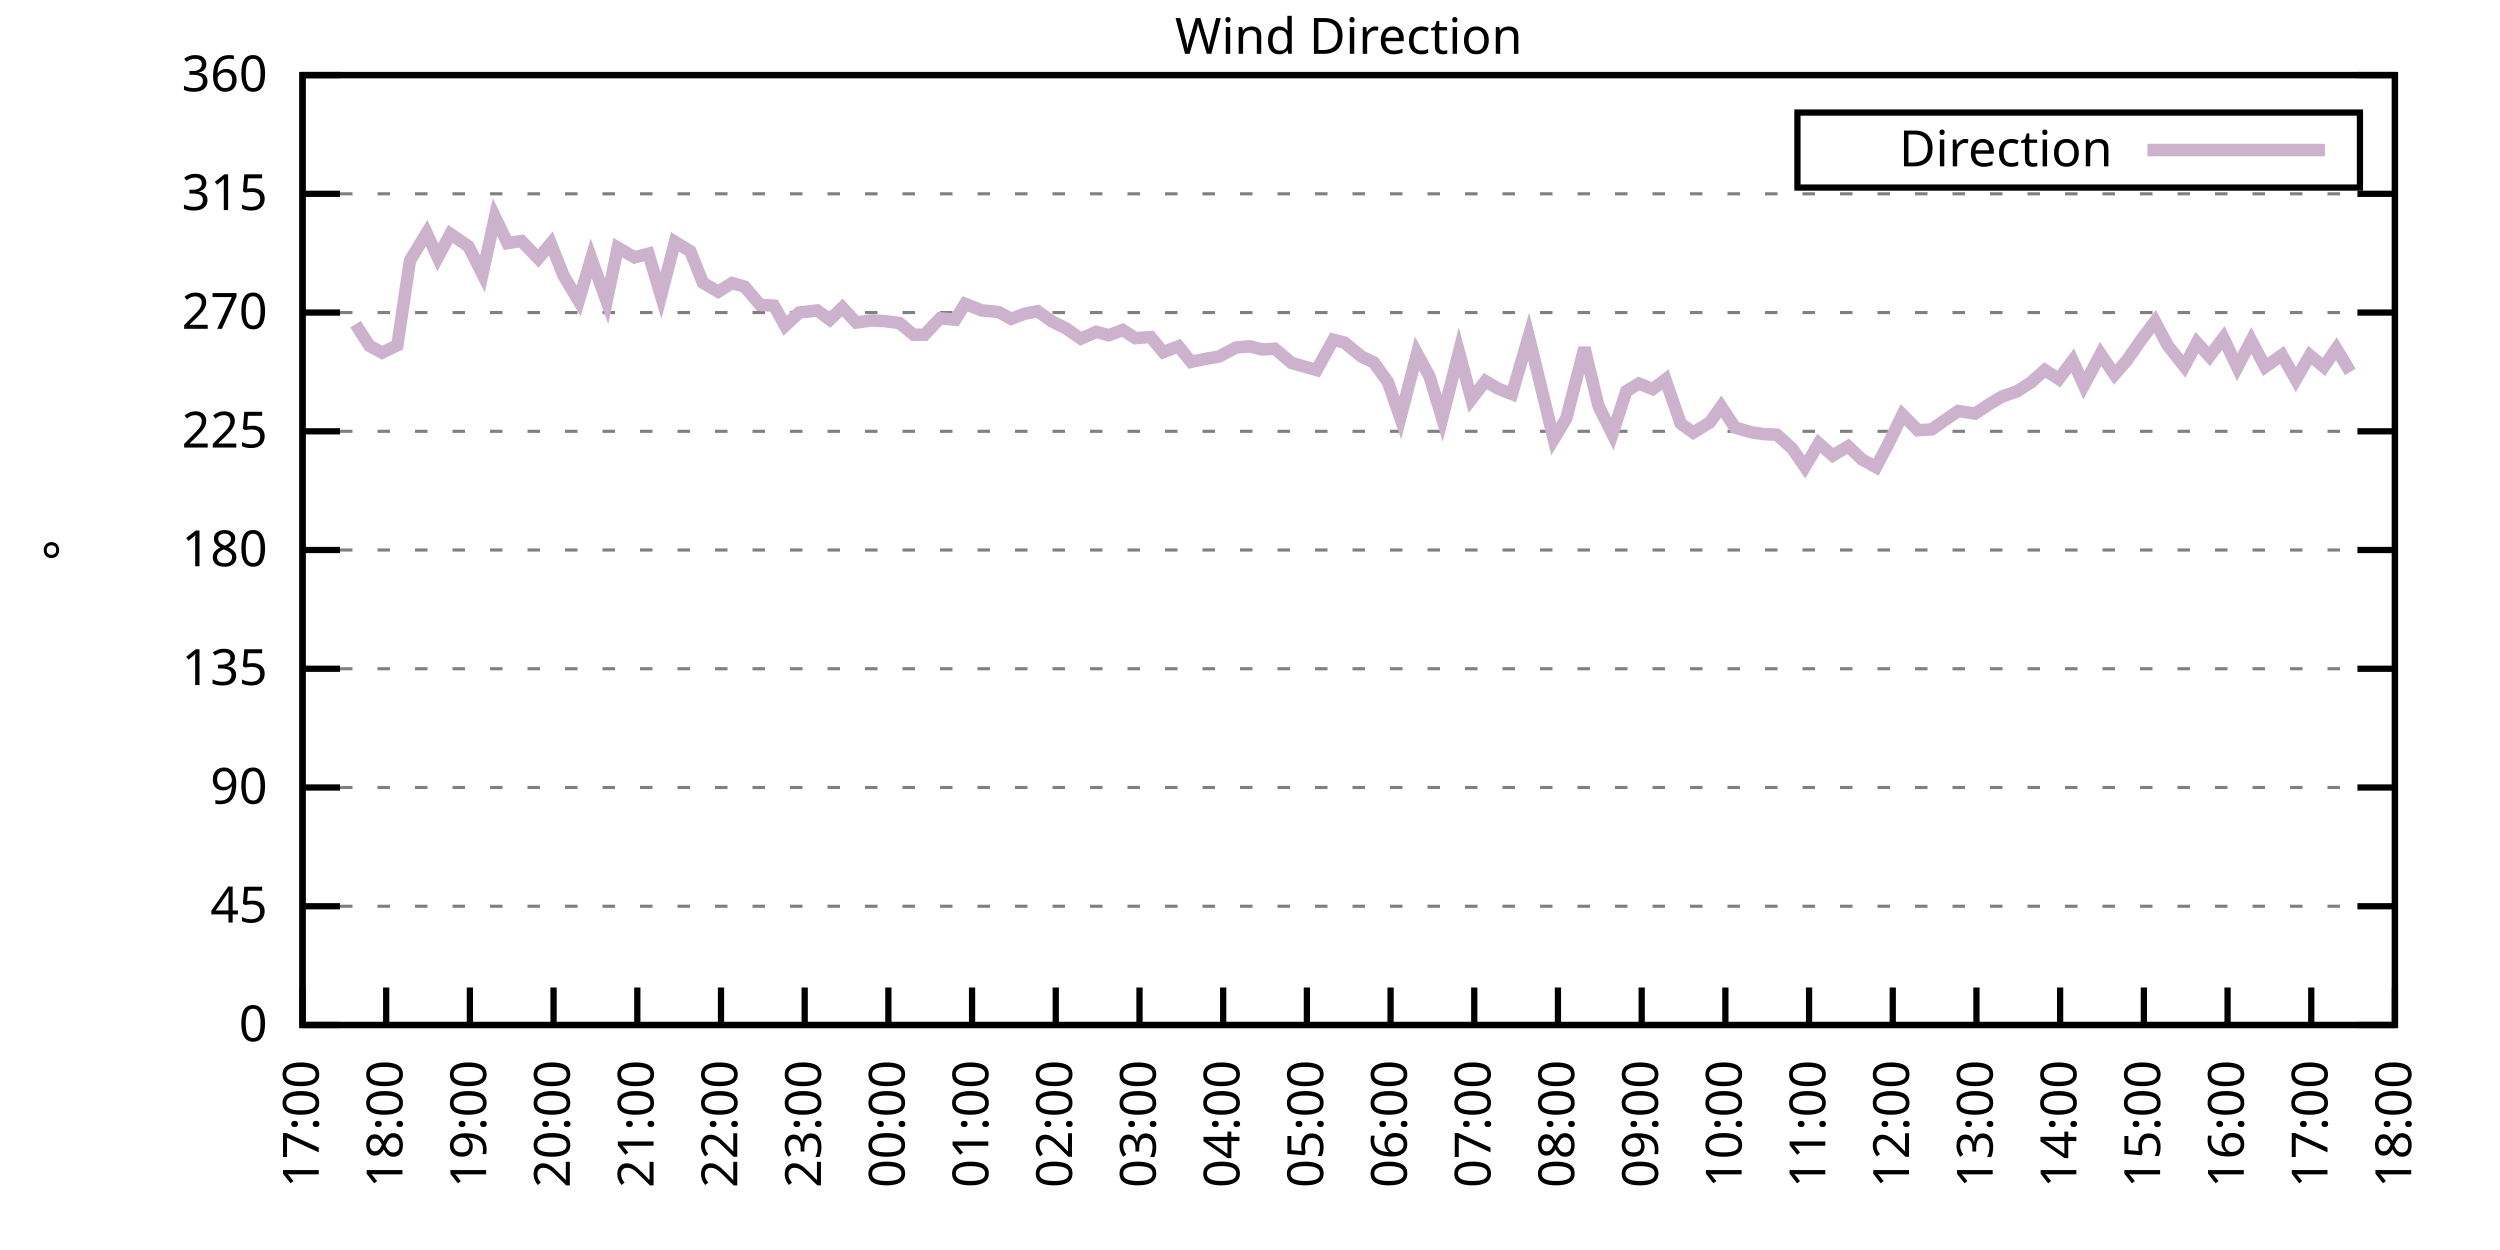
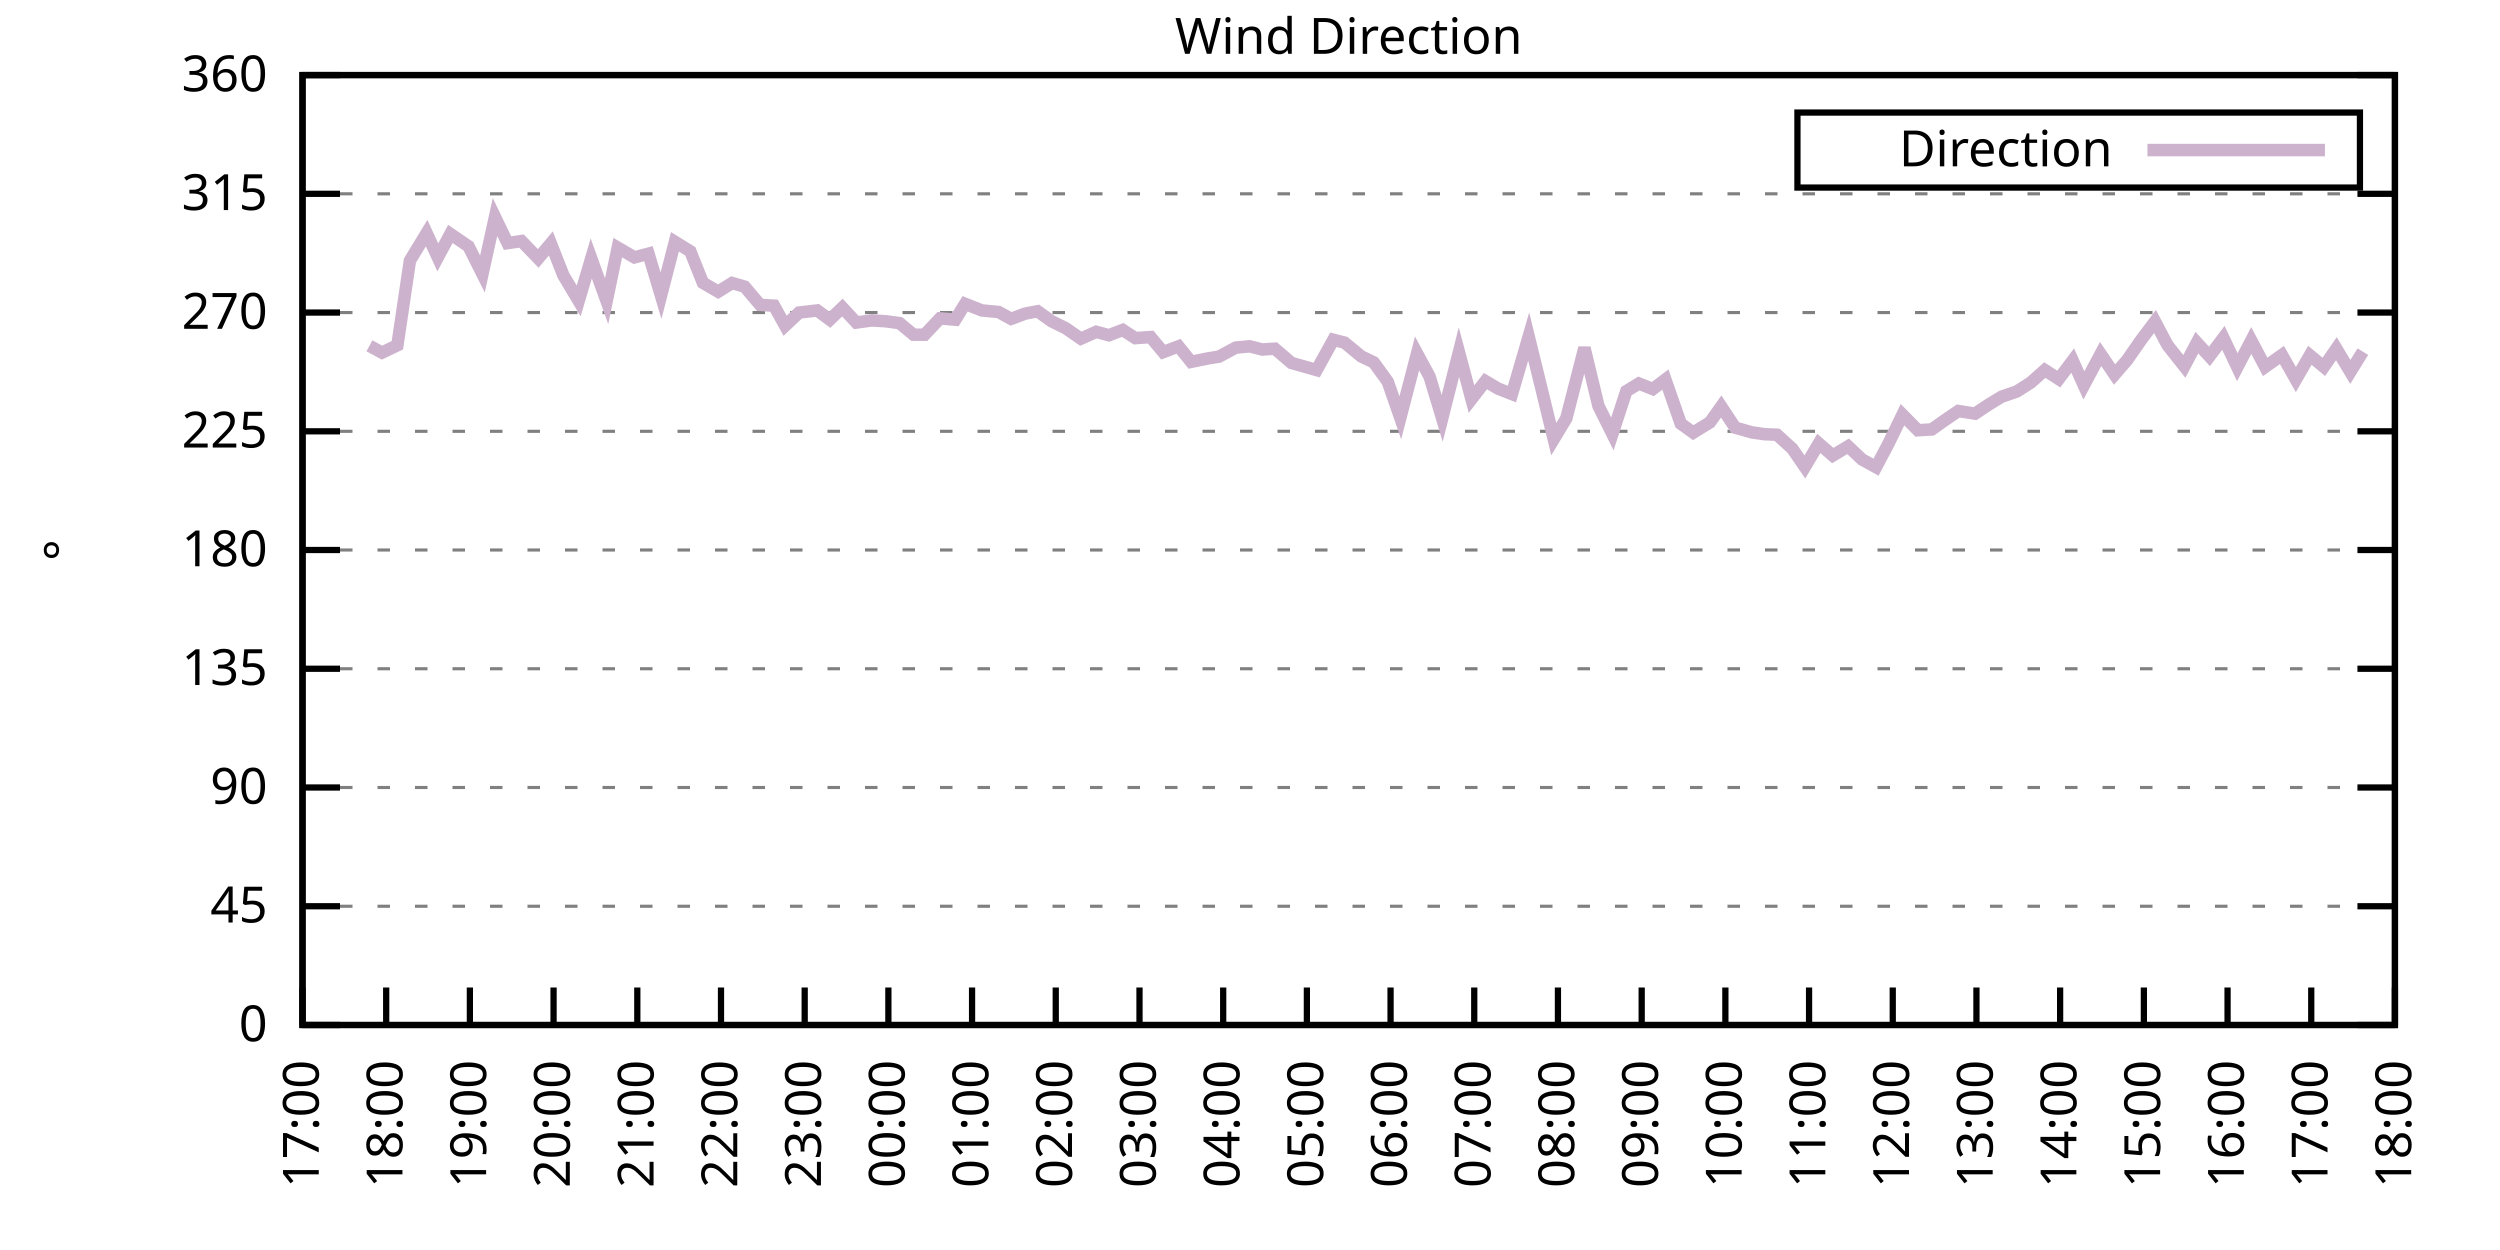
<svg xmlns="http://www.w3.org/2000/svg" xmlns:xlink="http://www.w3.org/1999/xlink" width="400" height="200" viewBox="0 0 400 200">
  <g id="gnuplot_canvas">
    <rect x="0" y="0" width="400" height="200" fill="none" />
    <defs>
      <circle id="gpDot" r="0.5" stroke-width="0.5" stroke="currentColor" />
      <path id="gpPt0" stroke-width="0.333" stroke="currentColor" d="M-1,0 h2 M0,-1 v2" />
      <path id="gpPt1" stroke-width="0.333" stroke="currentColor" d="M-1,-1 L1,1 M1,-1 L-1,1" />
      <path id="gpPt2" stroke-width="0.333" stroke="currentColor" d="M-1,0 L1,0 M0,-1 L0,1 M-1,-1 L1,1 M-1,1 L1,-1" />
      <rect id="gpPt3" stroke-width="0.333" stroke="currentColor" x="-1" y="-1" width="2" height="2" />
      <rect id="gpPt4" stroke-width="0.333" stroke="currentColor" fill="currentColor" x="-1" y="-1" width="2" height="2" />
      <circle id="gpPt5" stroke-width="0.333" stroke="currentColor" cx="0" cy="0" r="1" />
      <use xlink:href="#gpPt5" id="gpPt6" fill="currentColor" stroke="none" />
      <path id="gpPt7" stroke-width="0.333" stroke="currentColor" d="M0,-1.33 L-1.33,0.67 L1.33,0.67 z" />
      <use xlink:href="#gpPt7" id="gpPt8" fill="currentColor" stroke="none" />
      <use xlink:href="#gpPt7" id="gpPt9" stroke="currentColor" transform="rotate(180)" />
      <use xlink:href="#gpPt9" id="gpPt10" fill="currentColor" stroke="none" />
      <use xlink:href="#gpPt3" id="gpPt11" stroke="currentColor" transform="rotate(45)" />
      <use xlink:href="#gpPt11" id="gpPt12" fill="currentColor" stroke="none" />
      <path id="gpPt13" stroke-width="0.333" stroke="currentColor" d="M0,1.330 L1.265,0.411 L0.782,-1.067 L-0.782,-1.076 L-1.265,0.411 z" />
      <use xlink:href="#gpPt13" id="gpPt14" fill="currentColor" stroke="none" />
      <filter id="textbox" filterUnits="objectBoundingBox" x="0" y="0" height="1" width="1">
        <feFlood flood-color="white" flood-opacity="1" result="bgnd" />
        <feComposite in="SourceGraphic" in2="bgnd" operator="atop" />
      </filter>
      <filter id="greybox" filterUnits="objectBoundingBox" x="0" y="0" height="1" width="1">
        <feFlood flood-color="lightgrey" flood-opacity="1" result="grey" />
        <feComposite in="SourceGraphic" in2="grey" operator="atop" />
      </filter>
    </defs>
    <g fill="none" color="white" stroke="currentColor" stroke-width="1.00" stroke-linecap="butt" stroke-linejoin="miter">
</g>
    <g fill="none" color="black" stroke="currentColor" stroke-width="1.00" stroke-linecap="butt" stroke-linejoin="miter">
      <g stroke="none" shape-rendering="crispEdges">
        <polygon fill="rgb(255, 255, 255)" points="48.40,164.00 383.18,164.00 383.18,12.02 48.40,12.02 " />
      </g>
    </g>
    <g fill="none" color="black" stroke="currentColor" stroke-width="1.00" stroke-linecap="butt" stroke-linejoin="miter">
</g>
    <g fill="none" color="black" stroke="black" stroke-width="0.50" stroke-linecap="butt" stroke-linejoin="miter">
</g>
    <g fill="none" color="gray" stroke="currentColor" stroke-width="0.50" stroke-linecap="butt" stroke-linejoin="miter">
      <path stroke="gray" stroke-dasharray="2,4" class="gridline" d="M48.40,164.00 L383.19,164.00  " />
    </g>
    <g fill="none" color="gray" stroke="gray" stroke-width="1.00" stroke-linecap="butt" stroke-linejoin="miter">
</g>
    <g fill="none" color="black" stroke="currentColor" stroke-width="1.00" stroke-linecap="butt" stroke-linejoin="miter">
      <path stroke="black" d="M48.40,164.00 L54.40,164.00 M383.19,164.00 L377.19,164.00  " />
      <g transform="translate(42.80,166.60)" stroke="none" fill="black" font-family="Sans" font-size="8.00" text-anchor="end">
        <text>
          <tspan font-family="Sans"> 0</tspan>
        </text>
      </g>
    </g>
    <g fill="none" color="black" stroke="currentColor" stroke-width="1.00" stroke-linecap="butt" stroke-linejoin="miter">
</g>
    <g fill="none" color="black" stroke="black" stroke-width="0.50" stroke-linecap="butt" stroke-linejoin="miter">
</g>
    <g fill="none" color="gray" stroke="currentColor" stroke-width="0.50" stroke-linecap="butt" stroke-linejoin="miter">
      <path stroke="gray" stroke-dasharray="2,4" class="gridline" d="M48.40,145.00 L383.19,145.00  " />
    </g>
    <g fill="none" color="gray" stroke="gray" stroke-width="1.00" stroke-linecap="butt" stroke-linejoin="miter">
</g>
    <g fill="none" color="black" stroke="currentColor" stroke-width="1.00" stroke-linecap="butt" stroke-linejoin="miter">
      <path stroke="black" d="M48.40,145.00 L54.40,145.00 M383.19,145.00 L377.19,145.00  " />
      <g transform="translate(42.80,147.60)" stroke="none" fill="black" font-family="Sans" font-size="8.00" text-anchor="end">
        <text>
          <tspan font-family="Sans"> 45</tspan>
        </text>
      </g>
    </g>
    <g fill="none" color="black" stroke="currentColor" stroke-width="1.00" stroke-linecap="butt" stroke-linejoin="miter">
</g>
    <g fill="none" color="black" stroke="black" stroke-width="0.50" stroke-linecap="butt" stroke-linejoin="miter">
</g>
    <g fill="none" color="gray" stroke="currentColor" stroke-width="0.50" stroke-linecap="butt" stroke-linejoin="miter">
      <path stroke="gray" stroke-dasharray="2,4" class="gridline" d="M48.40,126.00 L383.19,126.00  " />
    </g>
    <g fill="none" color="gray" stroke="gray" stroke-width="1.00" stroke-linecap="butt" stroke-linejoin="miter">
</g>
    <g fill="none" color="black" stroke="currentColor" stroke-width="1.00" stroke-linecap="butt" stroke-linejoin="miter">
      <path stroke="black" d="M48.40,126.00 L54.40,126.00 M383.19,126.00 L377.19,126.00  " />
      <g transform="translate(42.80,128.60)" stroke="none" fill="black" font-family="Sans" font-size="8.00" text-anchor="end">
        <text>
          <tspan font-family="Sans"> 90</tspan>
        </text>
      </g>
    </g>
    <g fill="none" color="black" stroke="currentColor" stroke-width="1.00" stroke-linecap="butt" stroke-linejoin="miter">
</g>
    <g fill="none" color="black" stroke="black" stroke-width="0.50" stroke-linecap="butt" stroke-linejoin="miter">
</g>
    <g fill="none" color="gray" stroke="currentColor" stroke-width="0.50" stroke-linecap="butt" stroke-linejoin="miter">
      <path stroke="gray" stroke-dasharray="2,4" class="gridline" d="M48.40,107.00 L383.19,107.00  " />
    </g>
    <g fill="none" color="gray" stroke="gray" stroke-width="1.00" stroke-linecap="butt" stroke-linejoin="miter">
</g>
    <g fill="none" color="black" stroke="currentColor" stroke-width="1.00" stroke-linecap="butt" stroke-linejoin="miter">
      <path stroke="black" d="M48.40,107.00 L54.40,107.00 M383.19,107.00 L377.19,107.00  " />
      <g transform="translate(42.80,109.60)" stroke="none" fill="black" font-family="Sans" font-size="8.00" text-anchor="end">
        <text>
          <tspan font-family="Sans"> 135</tspan>
        </text>
      </g>
    </g>
    <g fill="none" color="black" stroke="currentColor" stroke-width="1.00" stroke-linecap="butt" stroke-linejoin="miter">
</g>
    <g fill="none" color="black" stroke="black" stroke-width="0.50" stroke-linecap="butt" stroke-linejoin="miter">
</g>
    <g fill="none" color="gray" stroke="currentColor" stroke-width="0.50" stroke-linecap="butt" stroke-linejoin="miter">
      <path stroke="gray" stroke-dasharray="2,4" class="gridline" d="M48.40,88.00 L383.19,88.00  " />
    </g>
    <g fill="none" color="gray" stroke="gray" stroke-width="1.00" stroke-linecap="butt" stroke-linejoin="miter">
</g>
    <g fill="none" color="black" stroke="currentColor" stroke-width="1.00" stroke-linecap="butt" stroke-linejoin="miter">
      <path stroke="black" d="M48.40,88.00 L54.40,88.00 M383.19,88.00 L377.19,88.00  " />
      <g transform="translate(42.80,90.60)" stroke="none" fill="black" font-family="Sans" font-size="8.00" text-anchor="end">
        <text>
          <tspan font-family="Sans"> 180</tspan>
        </text>
      </g>
    </g>
    <g fill="none" color="black" stroke="currentColor" stroke-width="1.00" stroke-linecap="butt" stroke-linejoin="miter">
</g>
    <g fill="none" color="black" stroke="black" stroke-width="0.50" stroke-linecap="butt" stroke-linejoin="miter">
</g>
    <g fill="none" color="gray" stroke="currentColor" stroke-width="0.50" stroke-linecap="butt" stroke-linejoin="miter">
      <path stroke="gray" stroke-dasharray="2,4" class="gridline" d="M48.40,69.01 L383.19,69.01  " />
    </g>
    <g fill="none" color="gray" stroke="gray" stroke-width="1.00" stroke-linecap="butt" stroke-linejoin="miter">
</g>
    <g fill="none" color="black" stroke="currentColor" stroke-width="1.00" stroke-linecap="butt" stroke-linejoin="miter">
      <path stroke="black" d="M48.40,69.01 L54.40,69.01 M383.19,69.01 L377.19,69.01  " />
      <g transform="translate(42.80,71.61)" stroke="none" fill="black" font-family="Sans" font-size="8.00" text-anchor="end">
        <text>
          <tspan font-family="Sans"> 225</tspan>
        </text>
      </g>
    </g>
    <g fill="none" color="black" stroke="currentColor" stroke-width="1.00" stroke-linecap="butt" stroke-linejoin="miter">
</g>
    <g fill="none" color="black" stroke="black" stroke-width="0.50" stroke-linecap="butt" stroke-linejoin="miter">
</g>
    <g fill="none" color="gray" stroke="currentColor" stroke-width="0.50" stroke-linecap="butt" stroke-linejoin="miter">
      <path stroke="gray" stroke-dasharray="2,4" class="gridline" d="M48.40,50.01 L383.19,50.01  " />
    </g>
    <g fill="none" color="gray" stroke="gray" stroke-width="1.00" stroke-linecap="butt" stroke-linejoin="miter">
</g>
    <g fill="none" color="black" stroke="currentColor" stroke-width="1.00" stroke-linecap="butt" stroke-linejoin="miter">
      <path stroke="black" d="M48.40,50.01 L54.40,50.01 M383.19,50.01 L377.19,50.01  " />
      <g transform="translate(42.80,52.61)" stroke="none" fill="black" font-family="Sans" font-size="8.00" text-anchor="end">
        <text>
          <tspan font-family="Sans"> 270</tspan>
        </text>
      </g>
    </g>
    <g fill="none" color="black" stroke="currentColor" stroke-width="1.00" stroke-linecap="butt" stroke-linejoin="miter">
</g>
    <g fill="none" color="black" stroke="black" stroke-width="0.50" stroke-linecap="butt" stroke-linejoin="miter">
</g>
    <g fill="none" color="gray" stroke="currentColor" stroke-width="0.50" stroke-linecap="butt" stroke-linejoin="miter">
      <path stroke="gray" stroke-dasharray="2,4" class="gridline" d="M48.40,31.01 L383.19,31.01  " />
    </g>
    <g fill="none" color="gray" stroke="gray" stroke-width="1.00" stroke-linecap="butt" stroke-linejoin="miter">
</g>
    <g fill="none" color="black" stroke="currentColor" stroke-width="1.00" stroke-linecap="butt" stroke-linejoin="miter">
      <path stroke="black" d="M48.40,31.01 L54.40,31.01 M383.19,31.01 L377.19,31.01  " />
      <g transform="translate(42.80,33.61)" stroke="none" fill="black" font-family="Sans" font-size="8.00" text-anchor="end">
        <text>
          <tspan font-family="Sans"> 315</tspan>
        </text>
      </g>
    </g>
    <g fill="none" color="black" stroke="currentColor" stroke-width="1.00" stroke-linecap="butt" stroke-linejoin="miter">
</g>
    <g fill="none" color="black" stroke="black" stroke-width="0.50" stroke-linecap="butt" stroke-linejoin="miter">
</g>
    <g fill="none" color="gray" stroke="currentColor" stroke-width="0.50" stroke-linecap="butt" stroke-linejoin="miter">
      <path stroke="gray" stroke-dasharray="2,4" class="gridline" d="M48.40,12.01 L383.19,12.01  " />
    </g>
    <g fill="none" color="gray" stroke="gray" stroke-width="1.00" stroke-linecap="butt" stroke-linejoin="miter">
</g>
    <g fill="none" color="black" stroke="currentColor" stroke-width="1.00" stroke-linecap="butt" stroke-linejoin="miter">
      <path stroke="black" d="M48.40,12.01 L54.40,12.01 M383.19,12.01 L377.19,12.01  " />
      <g transform="translate(42.80,14.61)" stroke="none" fill="black" font-family="Sans" font-size="8.00" text-anchor="end">
        <text>
          <tspan font-family="Sans"> 360</tspan>
        </text>
      </g>
    </g>
    <g fill="none" color="black" stroke="currentColor" stroke-width="1.00" stroke-linecap="butt" stroke-linejoin="miter">
      <path stroke="black" d="M48.40,164.00 L48.40,158.00  " />
      <g transform="translate(51.00,169.60) rotate(270.00)" stroke="none" fill="black" font-family="Sans" font-size="8.00" text-anchor="end">
        <text>
          <tspan font-family="Sans">17:00</tspan>
        </text>
      </g>
    </g>
    <g fill="none" color="black" stroke="currentColor" stroke-width="1.00" stroke-linecap="butt" stroke-linejoin="miter">
      <path stroke="black" d="M61.79,164.00 L61.79,158.00  " />
      <g transform="translate(64.39,169.60) rotate(270.00)" stroke="none" fill="black" font-family="Sans" font-size="8.00" text-anchor="end">
        <text>
          <tspan font-family="Sans">18:00</tspan>
        </text>
      </g>
    </g>
    <g fill="none" color="black" stroke="currentColor" stroke-width="1.00" stroke-linecap="butt" stroke-linejoin="miter">
      <path stroke="black" d="M75.18,164.00 L75.18,158.00  " />
      <g transform="translate(77.78,169.60) rotate(270.00)" stroke="none" fill="black" font-family="Sans" font-size="8.00" text-anchor="end">
        <text>
          <tspan font-family="Sans">19:00</tspan>
        </text>
      </g>
    </g>
    <g fill="none" color="black" stroke="currentColor" stroke-width="1.00" stroke-linecap="butt" stroke-linejoin="miter">
      <path stroke="black" d="M88.57,164.00 L88.57,158.00  " />
      <g transform="translate(91.17,169.60) rotate(270.00)" stroke="none" fill="black" font-family="Sans" font-size="8.00" text-anchor="end">
        <text>
          <tspan font-family="Sans">20:00</tspan>
        </text>
      </g>
    </g>
    <g fill="none" color="black" stroke="currentColor" stroke-width="1.00" stroke-linecap="butt" stroke-linejoin="miter">
      <path stroke="black" d="M101.97,164.00 L101.97,158.00  " />
      <g transform="translate(104.57,169.60) rotate(270.00)" stroke="none" fill="black" font-family="Sans" font-size="8.00" text-anchor="end">
        <text>
          <tspan font-family="Sans">21:00</tspan>
        </text>
      </g>
    </g>
    <g fill="none" color="black" stroke="currentColor" stroke-width="1.00" stroke-linecap="butt" stroke-linejoin="miter">
      <path stroke="black" d="M115.36,164.00 L115.36,158.00  " />
      <g transform="translate(117.96,169.60) rotate(270.00)" stroke="none" fill="black" font-family="Sans" font-size="8.00" text-anchor="end">
        <text>
          <tspan font-family="Sans">22:00</tspan>
        </text>
      </g>
    </g>
    <g fill="none" color="black" stroke="currentColor" stroke-width="1.00" stroke-linecap="butt" stroke-linejoin="miter">
      <path stroke="black" d="M128.75,164.00 L128.75,158.00  " />
      <g transform="translate(131.35,169.60) rotate(270.00)" stroke="none" fill="black" font-family="Sans" font-size="8.00" text-anchor="end">
        <text>
          <tspan font-family="Sans">23:00</tspan>
        </text>
      </g>
    </g>
    <g fill="none" color="black" stroke="currentColor" stroke-width="1.00" stroke-linecap="butt" stroke-linejoin="miter">
      <path stroke="black" d="M142.14,164.00 L142.14,158.00  " />
      <g transform="translate(144.74,169.60) rotate(270.00)" stroke="none" fill="black" font-family="Sans" font-size="8.00" text-anchor="end">
        <text>
          <tspan font-family="Sans">00:00</tspan>
        </text>
      </g>
    </g>
    <g fill="none" color="black" stroke="currentColor" stroke-width="1.00" stroke-linecap="butt" stroke-linejoin="miter">
      <path stroke="black" d="M155.53,164.00 L155.53,158.00  " />
      <g transform="translate(158.13,169.60) rotate(270.00)" stroke="none" fill="black" font-family="Sans" font-size="8.00" text-anchor="end">
        <text>
          <tspan font-family="Sans">01:00</tspan>
        </text>
      </g>
    </g>
    <g fill="none" color="black" stroke="currentColor" stroke-width="1.00" stroke-linecap="butt" stroke-linejoin="miter">
      <path stroke="black" d="M168.92,164.00 L168.92,158.00  " />
      <g transform="translate(171.52,169.60) rotate(270.00)" stroke="none" fill="black" font-family="Sans" font-size="8.00" text-anchor="end">
        <text>
          <tspan font-family="Sans">02:00</tspan>
        </text>
      </g>
    </g>
    <g fill="none" color="black" stroke="currentColor" stroke-width="1.00" stroke-linecap="butt" stroke-linejoin="miter">
      <path stroke="black" d="M182.32,164.00 L182.32,158.00  " />
      <g transform="translate(184.92,169.60) rotate(270.00)" stroke="none" fill="black" font-family="Sans" font-size="8.00" text-anchor="end">
        <text>
          <tspan font-family="Sans">03:00</tspan>
        </text>
      </g>
    </g>
    <g fill="none" color="black" stroke="currentColor" stroke-width="1.00" stroke-linecap="butt" stroke-linejoin="miter">
      <path stroke="black" d="M195.71,164.00 L195.71,158.00  " />
      <g transform="translate(198.31,169.60) rotate(270.00)" stroke="none" fill="black" font-family="Sans" font-size="8.00" text-anchor="end">
        <text>
          <tspan font-family="Sans">04:00</tspan>
        </text>
      </g>
    </g>
    <g fill="none" color="black" stroke="currentColor" stroke-width="1.00" stroke-linecap="butt" stroke-linejoin="miter">
      <path stroke="black" d="M209.10,164.00 L209.10,158.00  " />
      <g transform="translate(211.70,169.60) rotate(270.00)" stroke="none" fill="black" font-family="Sans" font-size="8.00" text-anchor="end">
        <text>
          <tspan font-family="Sans">05:00</tspan>
        </text>
      </g>
    </g>
    <g fill="none" color="black" stroke="currentColor" stroke-width="1.00" stroke-linecap="butt" stroke-linejoin="miter">
      <path stroke="black" d="M222.49,164.00 L222.49,158.00  " />
      <g transform="translate(225.09,169.60) rotate(270.00)" stroke="none" fill="black" font-family="Sans" font-size="8.00" text-anchor="end">
        <text>
          <tspan font-family="Sans">06:00</tspan>
        </text>
      </g>
    </g>
    <g fill="none" color="black" stroke="currentColor" stroke-width="1.00" stroke-linecap="butt" stroke-linejoin="miter">
      <path stroke="black" d="M235.88,164.00 L235.88,158.00  " />
      <g transform="translate(238.48,169.60) rotate(270.00)" stroke="none" fill="black" font-family="Sans" font-size="8.00" text-anchor="end">
        <text>
          <tspan font-family="Sans">07:00</tspan>
        </text>
      </g>
    </g>
    <g fill="none" color="black" stroke="currentColor" stroke-width="1.00" stroke-linecap="butt" stroke-linejoin="miter">
      <path stroke="black" d="M249.27,164.00 L249.27,158.00  " />
      <g transform="translate(251.87,169.60) rotate(270.00)" stroke="none" fill="black" font-family="Sans" font-size="8.00" text-anchor="end">
        <text>
          <tspan font-family="Sans">08:00</tspan>
        </text>
      </g>
    </g>
    <g fill="none" color="black" stroke="currentColor" stroke-width="1.00" stroke-linecap="butt" stroke-linejoin="miter">
      <path stroke="black" d="M262.67,164.00 L262.67,158.00  " />
      <g transform="translate(265.27,169.60) rotate(270.00)" stroke="none" fill="black" font-family="Sans" font-size="8.00" text-anchor="end">
        <text>
          <tspan font-family="Sans">09:00</tspan>
        </text>
      </g>
    </g>
    <g fill="none" color="black" stroke="currentColor" stroke-width="1.00" stroke-linecap="butt" stroke-linejoin="miter">
      <path stroke="black" d="M276.06,164.00 L276.06,158.00  " />
      <g transform="translate(278.66,169.60) rotate(270.00)" stroke="none" fill="black" font-family="Sans" font-size="8.00" text-anchor="end">
        <text>
          <tspan font-family="Sans">10:00</tspan>
        </text>
      </g>
    </g>
    <g fill="none" color="black" stroke="currentColor" stroke-width="1.00" stroke-linecap="butt" stroke-linejoin="miter">
      <path stroke="black" d="M289.45,164.00 L289.45,158.00  " />
      <g transform="translate(292.05,169.60) rotate(270.00)" stroke="none" fill="black" font-family="Sans" font-size="8.00" text-anchor="end">
        <text>
          <tspan font-family="Sans">11:00</tspan>
        </text>
      </g>
    </g>
    <g fill="none" color="black" stroke="currentColor" stroke-width="1.00" stroke-linecap="butt" stroke-linejoin="miter">
      <path stroke="black" d="M302.84,164.00 L302.84,158.00  " />
      <g transform="translate(305.44,169.60) rotate(270.00)" stroke="none" fill="black" font-family="Sans" font-size="8.00" text-anchor="end">
        <text>
          <tspan font-family="Sans">12:00</tspan>
        </text>
      </g>
    </g>
    <g fill="none" color="black" stroke="currentColor" stroke-width="1.00" stroke-linecap="butt" stroke-linejoin="miter">
      <path stroke="black" d="M316.23,164.00 L316.23,158.00  " />
      <g transform="translate(318.83,169.60) rotate(270.00)" stroke="none" fill="black" font-family="Sans" font-size="8.00" text-anchor="end">
        <text>
          <tspan font-family="Sans">13:00</tspan>
        </text>
      </g>
    </g>
    <g fill="none" color="black" stroke="currentColor" stroke-width="1.00" stroke-linecap="butt" stroke-linejoin="miter">
      <path stroke="black" d="M329.62,164.00 L329.62,158.00  " />
      <g transform="translate(332.22,169.60) rotate(270.00)" stroke="none" fill="black" font-family="Sans" font-size="8.00" text-anchor="end">
        <text>
          <tspan font-family="Sans">14:00</tspan>
        </text>
      </g>
    </g>
    <g fill="none" color="black" stroke="currentColor" stroke-width="1.00" stroke-linecap="butt" stroke-linejoin="miter">
      <path stroke="black" d="M343.02,164.00 L343.02,158.00  " />
      <g transform="translate(345.62,169.60) rotate(270.00)" stroke="none" fill="black" font-family="Sans" font-size="8.00" text-anchor="end">
        <text>
          <tspan font-family="Sans">15:00</tspan>
        </text>
      </g>
    </g>
    <g fill="none" color="black" stroke="currentColor" stroke-width="1.00" stroke-linecap="butt" stroke-linejoin="miter">
      <path stroke="black" d="M356.41,164.00 L356.41,158.00  " />
      <g transform="translate(359.01,169.60) rotate(270.00)" stroke="none" fill="black" font-family="Sans" font-size="8.00" text-anchor="end">
        <text>
          <tspan font-family="Sans">16:00</tspan>
        </text>
      </g>
    </g>
    <g fill="none" color="black" stroke="currentColor" stroke-width="1.00" stroke-linecap="butt" stroke-linejoin="miter">
      <path stroke="black" d="M369.80,164.00 L369.80,158.00  " />
      <g transform="translate(372.40,169.60) rotate(270.00)" stroke="none" fill="black" font-family="Sans" font-size="8.00" text-anchor="end">
        <text>
          <tspan font-family="Sans">17:00</tspan>
        </text>
      </g>
    </g>
    <g fill="none" color="black" stroke="currentColor" stroke-width="1.00" stroke-linecap="butt" stroke-linejoin="miter">
      <path stroke="black" d="M383.19,164.00 L383.19,158.00  " />
      <g transform="translate(385.79,169.60) rotate(270.00)" stroke="none" fill="black" font-family="Sans" font-size="8.00" text-anchor="end">
        <text>
          <tspan font-family="Sans">18:00</tspan>
        </text>
      </g>
    </g>
    <g fill="none" color="black" stroke="currentColor" stroke-width="1.00" stroke-linecap="butt" stroke-linejoin="miter">
</g>
    <g fill="none" color="black" stroke="currentColor" stroke-width="1.00" stroke-linecap="butt" stroke-linejoin="miter">
      <path stroke="black" d="M48.40,12.01 L48.40,164.00 L383.19,164.00 L383.19,12.01 L48.40,12.01 Z  " />
    </g>
    <g fill="none" color="black" stroke="currentColor" stroke-width="1.00" stroke-linecap="butt" stroke-linejoin="miter">
</g>
    <g fill="none" color="black" stroke="currentColor" stroke-width="1.00" stroke-linecap="butt" stroke-linejoin="miter">
      <path stroke="black" d="M287.59,30.01 L287.59,18.01 L377.59,18.01 L377.59,30.01 L287.59,30.01 Z  " />
    </g>
    <g id="Wind_direction_plot_1">
      <g fill="none" color="white" stroke="black" stroke-width="2.00" stroke-linecap="butt" stroke-linejoin="miter">
</g>
      <g fill="none" color="black" stroke="currentColor" stroke-width="2.00" stroke-linecap="butt" stroke-linejoin="miter">
        <g transform="translate(337.99,26.61)" stroke="none" fill="black" font-family="Sans" font-size="8.00" text-anchor="end">
          <text>
            <tspan font-family="Sans">Direction</tspan>
          </text>
        </g>
      </g>
      <g fill="none" color="black" stroke="currentColor" stroke-width="2.00" stroke-linecap="butt" stroke-linejoin="miter">
-         <path stroke="rgb(204, 178, 204)" d="M343.59,24.01 L371.99,24.01 M56.88,51.87 L59.11,55.33 L61.12,56.42 L63.58,55.24 L65.59,41.69 L68.26,37.30   L70.05,41.18 L72.06,37.43 L74.96,39.41 L77.19,43.84 L79.20,34.72 L81.21,38.90 L83.44,38.57 L86.12,41.35   L88.13,38.95 L90.14,44.05 L92.59,48.15 L94.60,41.35 L97.06,48.19 L98.84,39.62 L101.52,41.18 L103.75,40.59   L105.76,47.31 L107.99,38.69 L110.45,40.21 L112.46,45.24 L114.91,46.67 L117.14,45.28 L119.15,45.87 L121.61,48.78   L123.84,48.91 L125.62,52.12 L127.86,50.01 L130.76,49.67 L132.77,51.15 L134.78,49.21 L137.01,51.61 L139.46,51.27   L141.69,51.40 L143.93,51.70 L146.16,53.55 L147.94,53.55 L150.40,50.94 L152.85,51.15 L154.42,48.61 L157.10,49.67   L159.77,49.92 L161.78,51.02 L164.01,50.18 L166.02,49.80 L168.25,51.40 L170.49,52.50 L172.94,54.19 L175.40,53.09   L177.41,53.64 L179.64,52.79 L181.65,54.10 L184.10,53.93 L186.11,56.34 L188.57,55.41 L190.57,57.90 L193.25,57.35   L195.04,57.06 L197.72,55.62 L199.95,55.41 L201.96,55.92 L203.97,55.79 L206.64,58.07 L210.66,59.21 L213.34,54.36   L215.13,54.82 L217.80,57.02 L219.81,57.99 L222.04,61.07 L224.05,66.85 L226.73,56.55 L228.74,60.27 L230.75,66.94   L233.43,56.34 L235.44,63.86 L237.67,60.98 L239.68,62.17 L241.91,63.05 L244.59,53.85 L246.60,62.04 L248.60,70.27   L250.61,66.94 L253.51,55.66 L255.75,64.95 L257.98,69.43 L260.21,62.59 L262.22,61.36 L264.45,62.25 L266.46,60.73   L268.92,67.78 L270.92,69.22 L273.60,67.57 L275.39,65.04 L277.62,68.42 L280.30,69.18 L282.31,69.47 L284.32,69.56   L286.77,71.79 L288.78,74.71 L291.01,70.95 L293.24,72.89 L295.70,71.41 L297.93,73.52 L300.16,74.75 L302.17,70.95   L304.40,66.35 L306.86,68.84 L309.09,68.71 L311.10,67.28 L313.33,65.76 L316.01,66.18 L318.24,64.70 L320.25,63.48   L322.70,62.63 L324.94,61.20 L327.17,59.21 L329.40,60.65 L331.63,57.69 L333.42,61.66 L336.10,56.64 L338.33,59.93   L340.34,57.61 L342.57,54.40 L344.80,51.44 L346.81,55.24 L349.49,58.62 L351.50,54.82 L353.51,57.02 L355.74,54.06   L357.97,58.75 L360.20,54.48 L362.43,58.70 L365.11,56.80 L367.34,60.73 L369.58,56.85 L371.81,58.70 L373.82,55.79   L376.05,59.51  " />
+         <path stroke="rgb(204, 178, 204)" d="M343.59,24.01 L371.99,24.01 M59.11,55.33 L61.12,56.42 L63.58,55.24 L65.59,41.69 L68.26,37.30 L70.05,41.18   L72.06,37.43 L74.96,39.41 L77.19,43.84 L79.20,34.72 L81.21,38.90 L83.44,38.57 L86.12,41.35 L88.13,38.95   L90.14,44.05 L92.59,48.15 L94.60,41.35 L97.06,48.19 L98.84,39.62 L101.52,41.18 L103.75,40.59 L105.76,47.31   L107.99,38.69 L110.45,40.21 L112.46,45.24 L114.91,46.67 L117.14,45.28 L119.15,45.87 L121.61,48.78 L123.84,48.91   L125.62,52.12 L127.86,50.01 L130.76,49.67 L132.77,51.15 L134.78,49.21 L137.01,51.61 L139.46,51.27 L141.69,51.40   L143.93,51.70 L146.16,53.55 L147.94,53.55 L150.40,50.94 L152.85,51.15 L154.42,48.61 L157.10,49.67 L159.77,49.92   L161.78,51.02 L164.01,50.18 L166.02,49.80 L168.25,51.40 L170.49,52.50 L172.94,54.19 L175.40,53.09 L177.41,53.64   L179.64,52.79 L181.65,54.10 L184.10,53.93 L186.11,56.34 L188.57,55.41 L190.57,57.90 L193.25,57.35 L195.04,57.06   L197.72,55.62 L199.95,55.41 L201.96,55.92 L203.97,55.79 L206.64,58.07 L210.66,59.21 L213.34,54.36 L215.13,54.82   L217.80,57.02 L219.81,57.99 L222.04,61.07 L224.05,66.85 L226.73,56.55 L228.74,60.27 L230.75,66.94 L233.43,56.34   L235.44,63.86 L237.67,60.98 L239.68,62.17 L241.91,63.05 L244.59,53.85 L246.60,62.04 L248.60,70.27 L250.61,66.94   L253.51,55.66 L255.75,64.95 L257.98,69.43 L260.21,62.59 L262.22,61.36 L264.45,62.25 L266.46,60.73 L268.92,67.78   L270.92,69.22 L273.60,67.57 L275.39,65.04 L277.62,68.42 L280.30,69.18 L282.31,69.47 L284.32,69.56 L286.77,71.79   L288.78,74.71 L291.01,70.95 L293.24,72.89 L295.70,71.41 L297.93,73.52 L300.16,74.75 L302.17,70.95 L304.40,66.35   L306.86,68.84 L309.09,68.71 L311.10,67.28 L313.33,65.76 L316.01,66.18 L318.24,64.70 L320.25,63.48 L322.70,62.63   L324.94,61.20 L327.17,59.21 L329.40,60.65 L331.63,57.69 L333.42,61.66 L336.10,56.64 L338.33,59.93 L340.34,57.61   L342.57,54.40 L344.80,51.44 L346.81,55.24 L349.49,58.62 L351.50,54.82 L353.51,57.02 L355.74,54.06 L357.97,58.75   L360.20,54.48 L362.43,58.70 L365.11,56.80 L367.34,60.73 L369.58,56.85 L371.81,58.70 L373.82,55.79 L376.05,59.51   L378.06,56.26  " />
      </g>
    </g>
    <g fill="none" color="black" stroke="currentColor" stroke-width="2.00" stroke-linecap="butt" stroke-linejoin="miter">
</g>
    <g fill="none" color="black" stroke="black" stroke-width="1.00" stroke-linecap="butt" stroke-linejoin="miter">
</g>
    <g fill="none" color="black" stroke="currentColor" stroke-width="1.00" stroke-linecap="butt" stroke-linejoin="miter">
      <path stroke="black" d="M48.40,12.01 L48.40,164.00 L383.19,164.00 L383.19,12.01 L48.40,12.01 Z  " />
      <g transform="translate(12.80,88.01) rotate(270.00)" stroke="none" fill="black" font-family="Sans" font-size="8.00" text-anchor="middle">
        <text>
          <tspan font-family="Sans">°</tspan>
        </text>
      </g>
    </g>
    <g fill="none" color="black" stroke="currentColor" stroke-width="1.00" stroke-linecap="butt" stroke-linejoin="miter">
</g>
    <g fill="none" color="black" stroke="currentColor" stroke-width="1.00" stroke-linecap="butt" stroke-linejoin="miter">
      <g transform="translate(215.79,8.61)" stroke="none" fill="black" font-family="Sans" font-size="8.00" text-anchor="middle">
        <text>
          <tspan font-family="Sans">Wind Direction</tspan>
        </text>
      </g>
    </g>
    <g fill="none" color="black" stroke="currentColor" stroke-width="1.00" stroke-linecap="butt" stroke-linejoin="miter">
</g>
  </g>
</svg>
